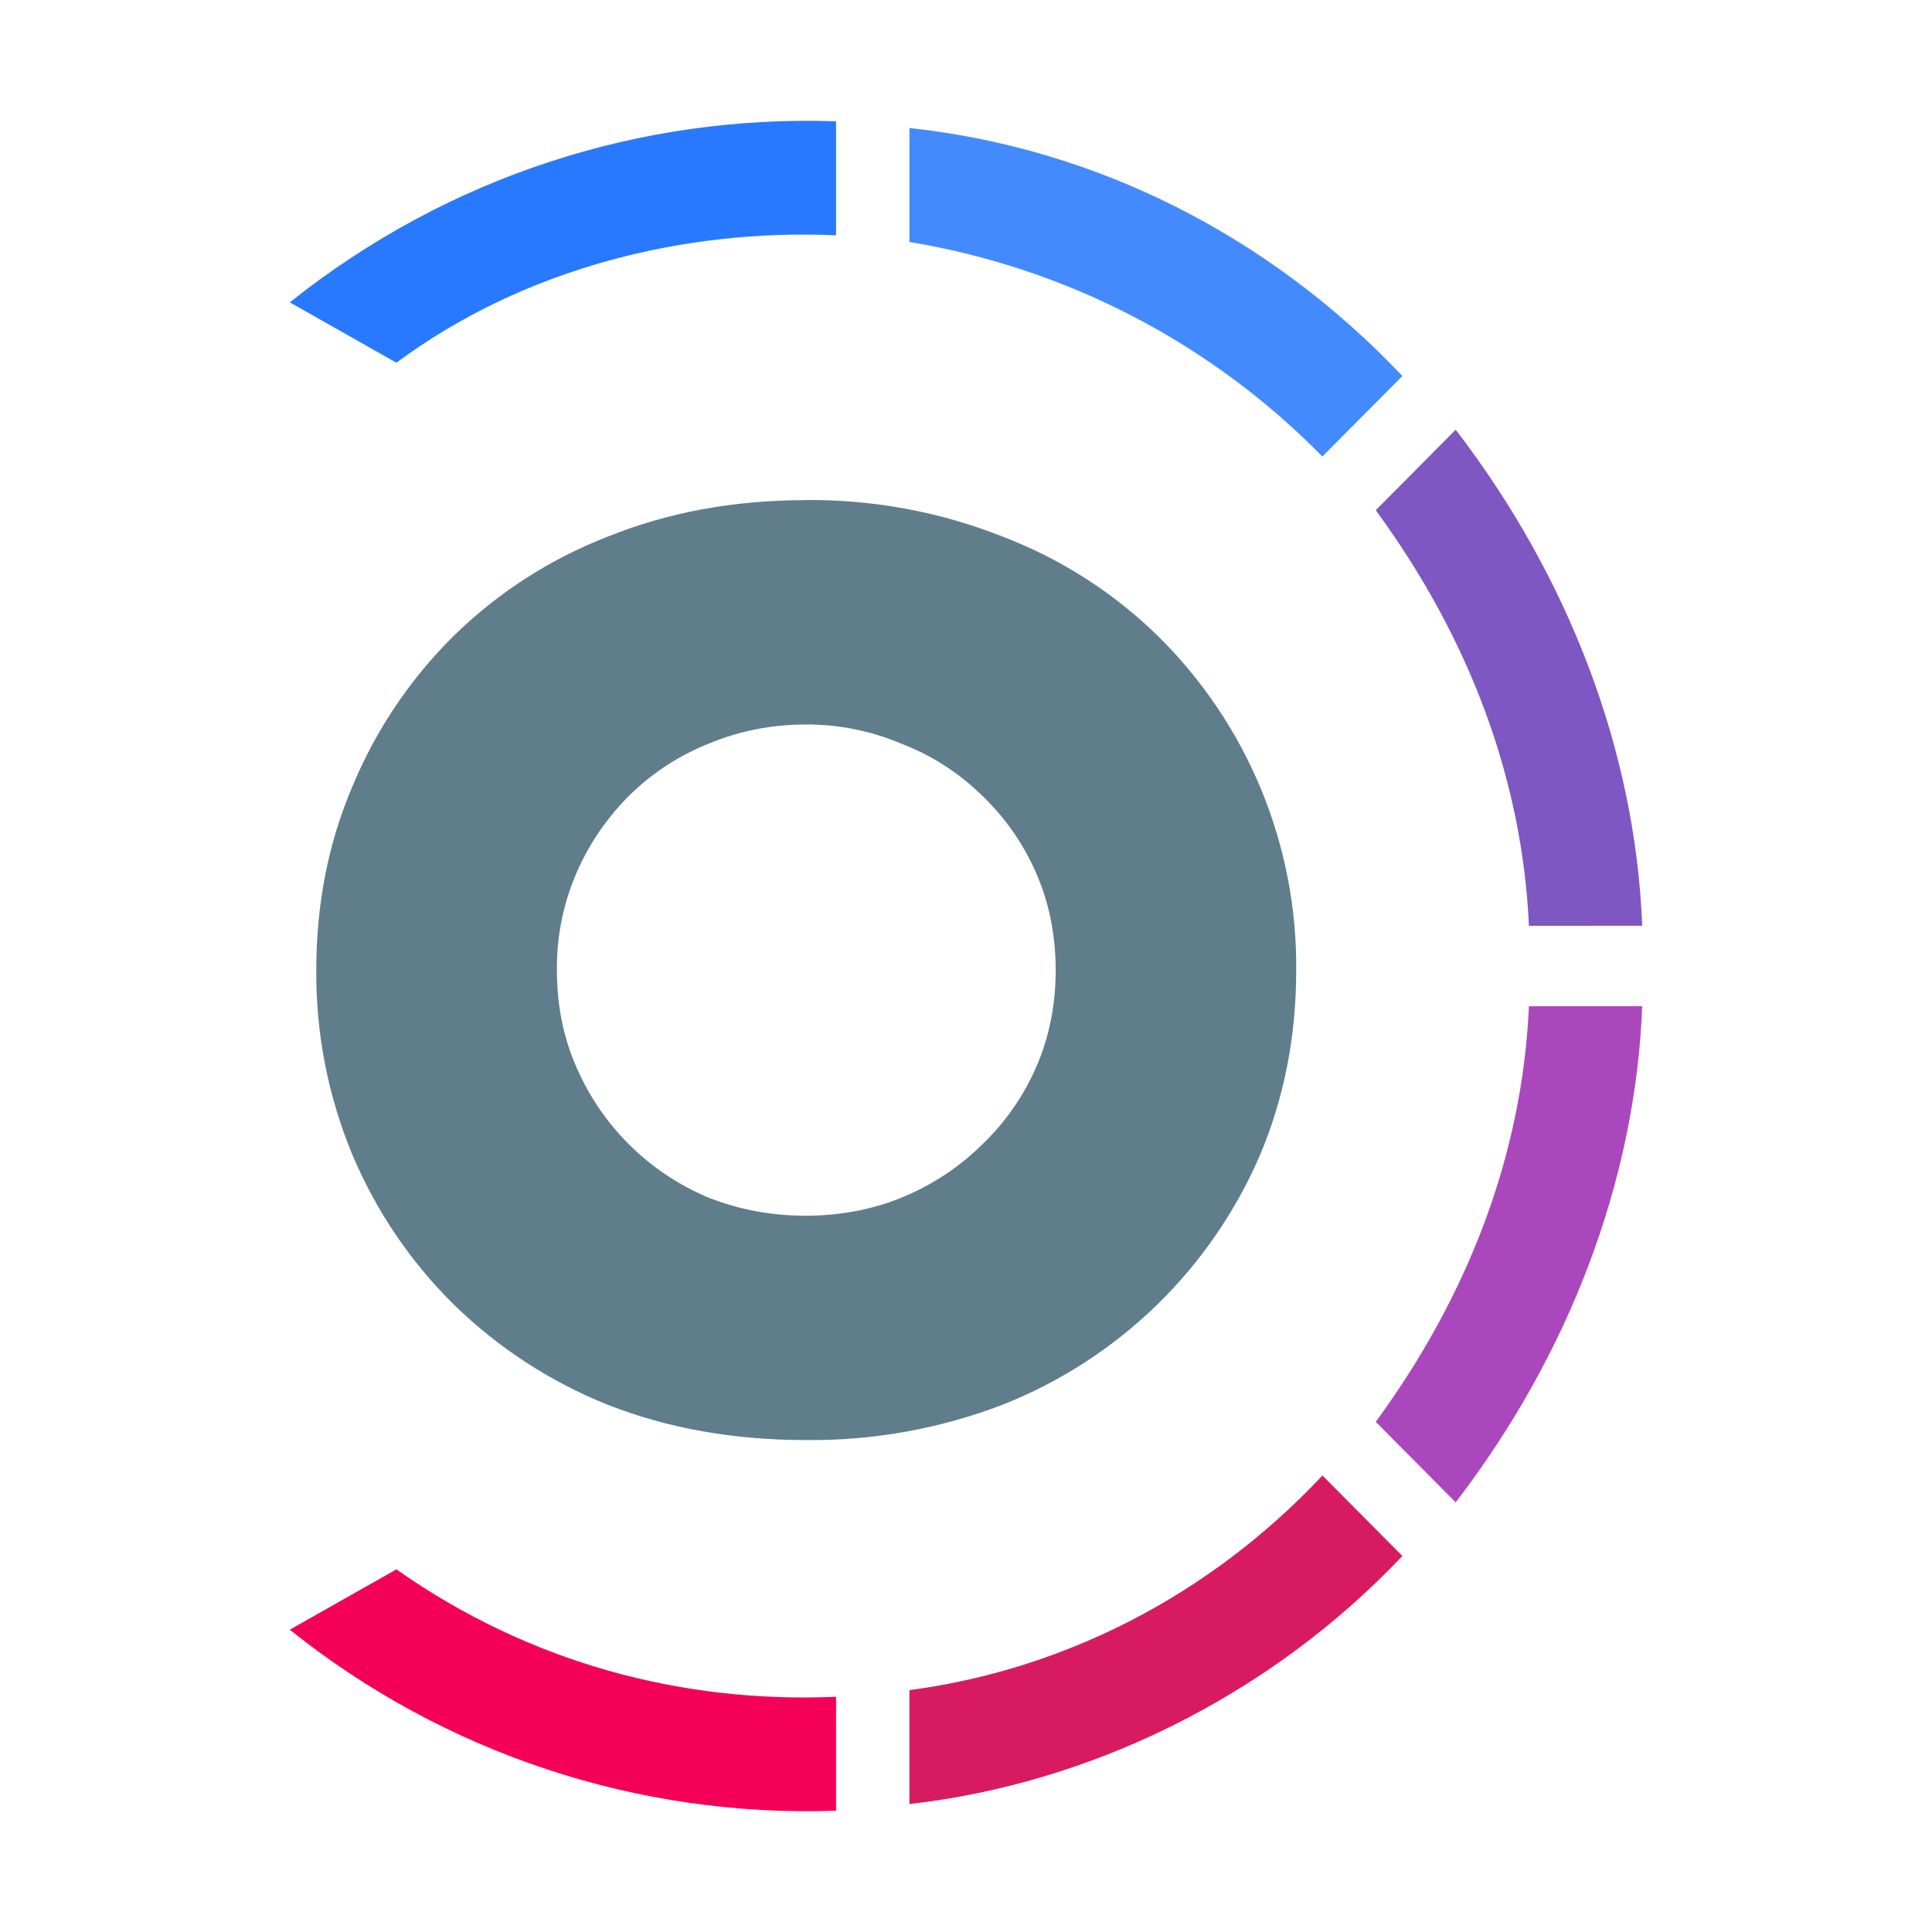
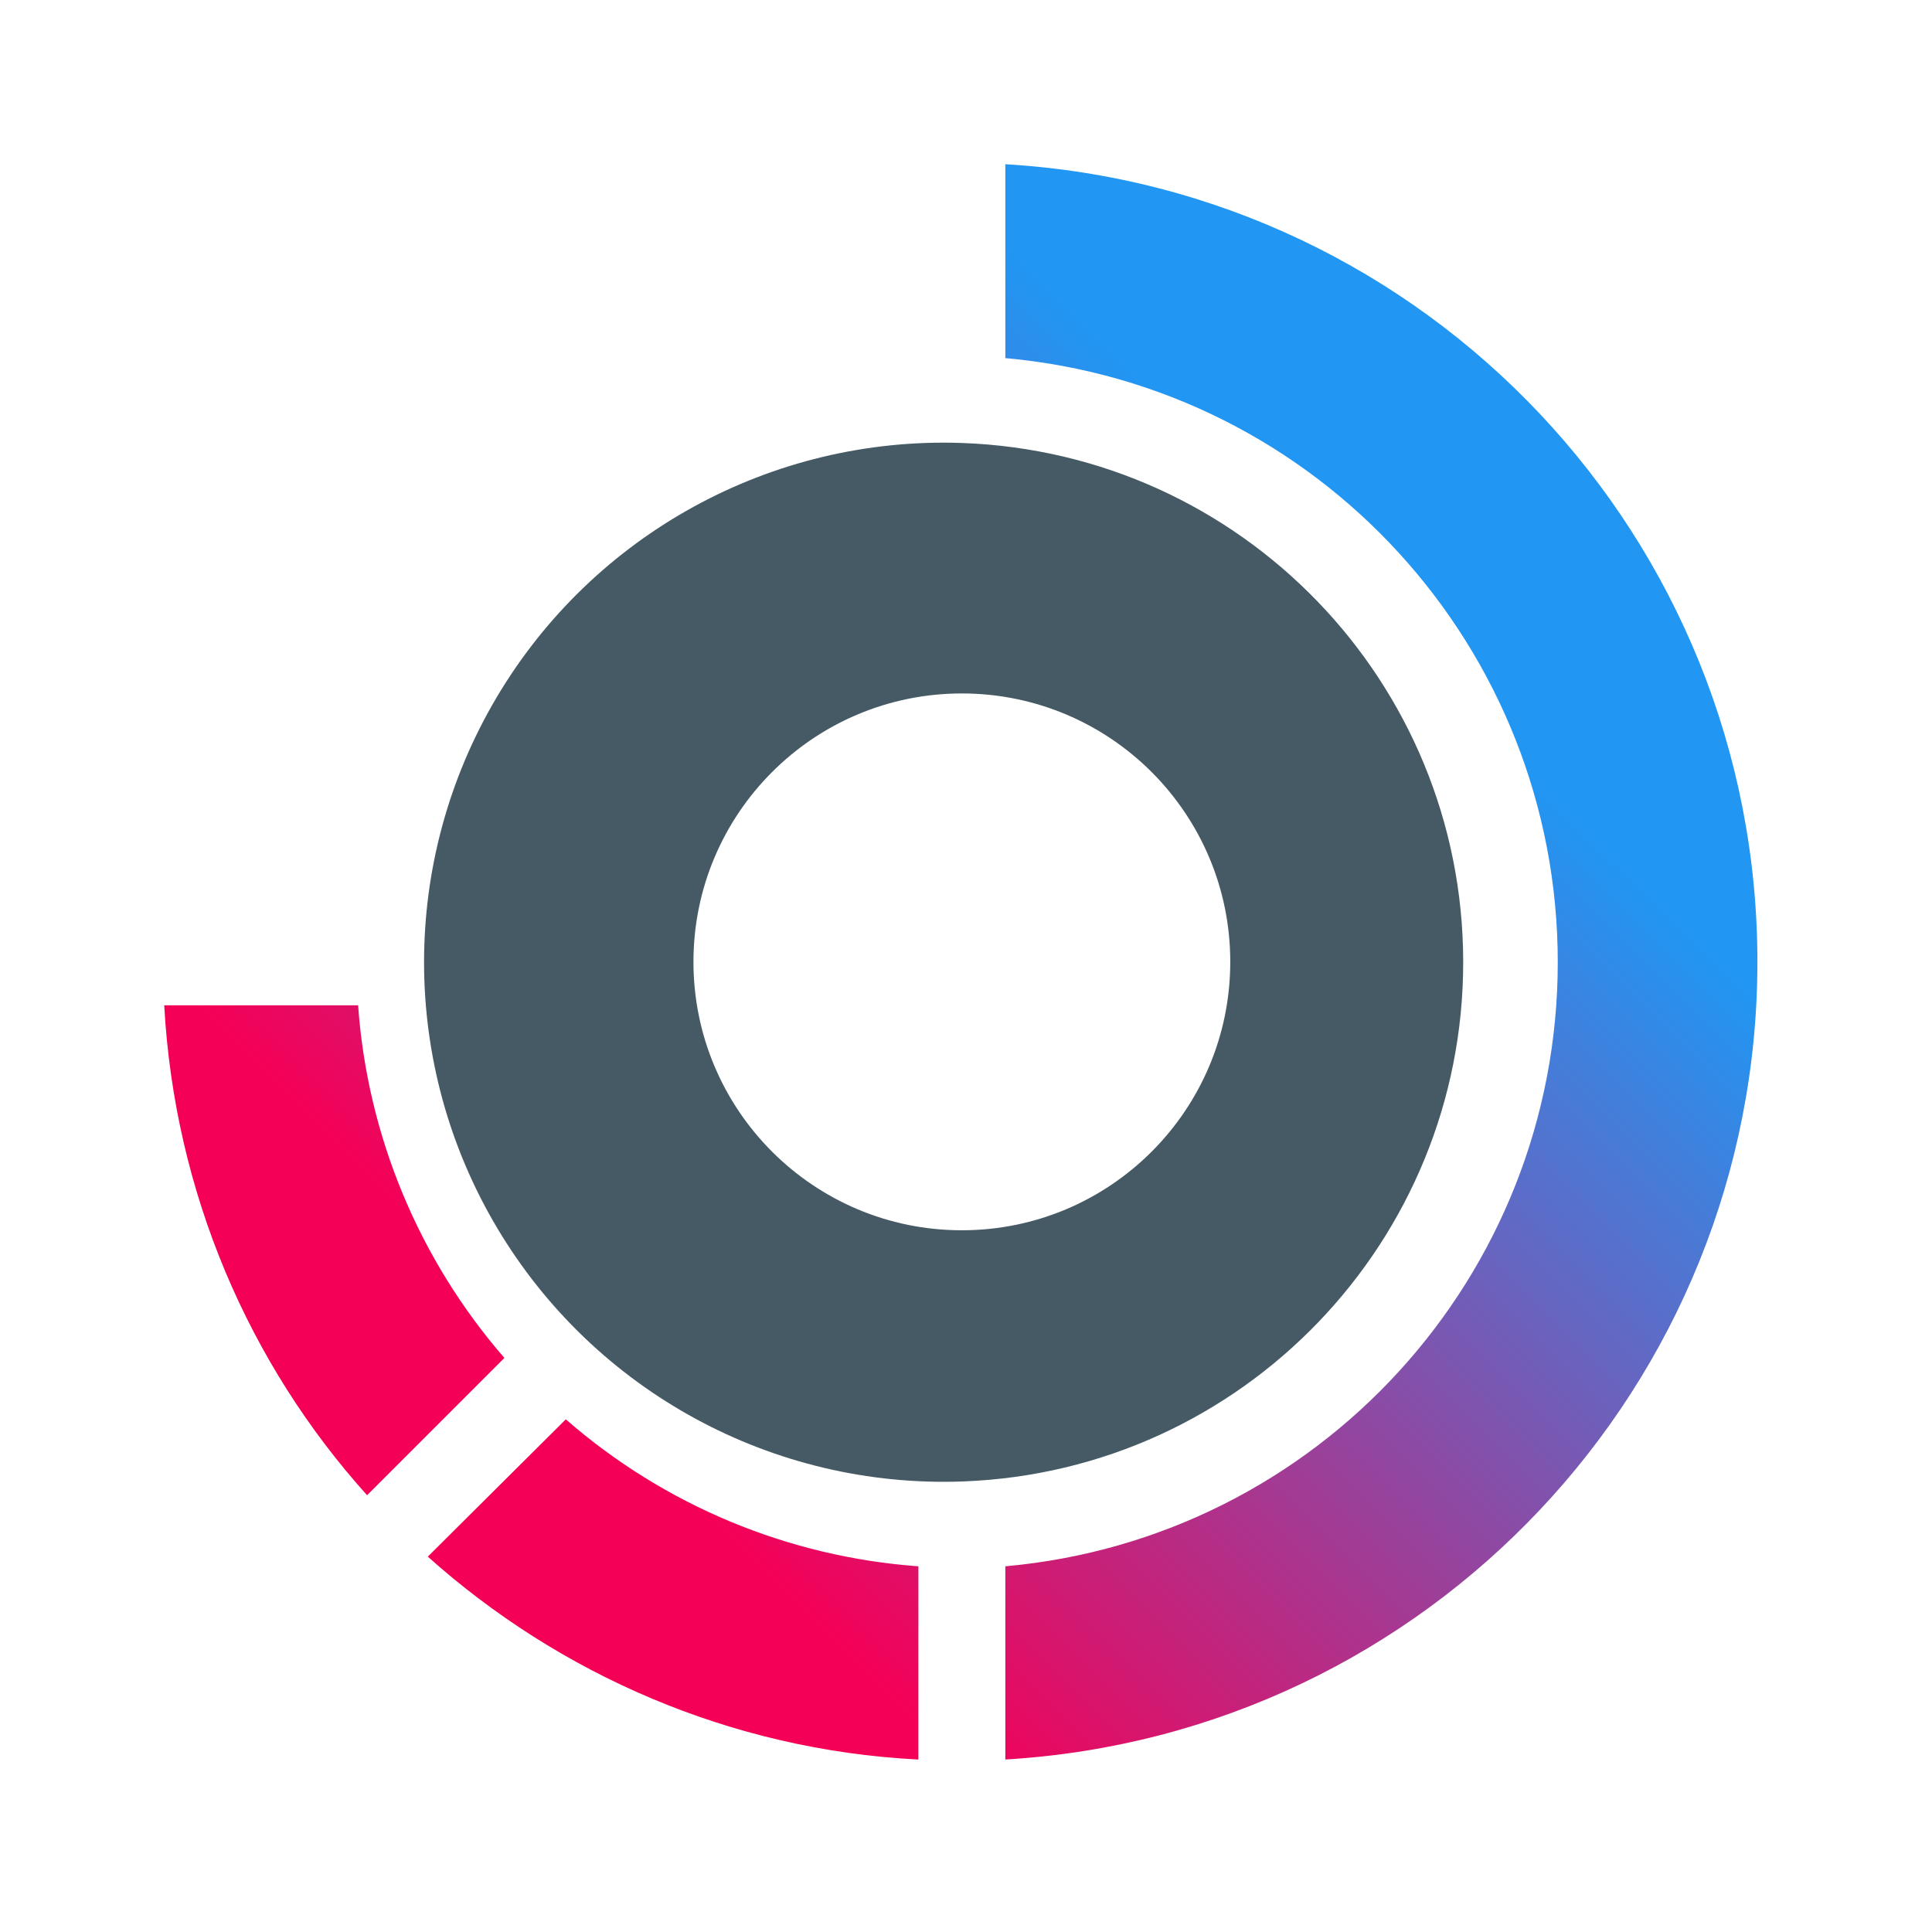
- <svg xmlns="http://www.w3.org/2000/svg" fill="none" viewBox="0 0 24 24">
-   <path d="M10.386 1.507c-2.4-.083-4.8.666-6.786 2.249l1.324.75c1.573-1.167 3.559-1.666 5.462-1.583z" fill="#2979ff" />
-   <path d="M17.42 4.67c-1.654-1.747-3.806-2.83-6.123-3.08v1.416a9.306 9.306 0 0 1 5.13 2.665l.994-1z" fill="#448aff" />
-   <path d="M20.4 11.5c-.083-2.165-.91-4.33-2.317-6.162l-.993 1c1.158 1.582 1.82 3.33 1.903 5.163z" fill="#7e57c2" />
-   <path d="M18.083 18.663c1.407-1.832 2.234-3.998 2.317-6.163h-1.407c-.082 1.832-.745 3.58-1.903 5.163z" fill="#ab47bc" />
-   <path d="M11.297 22.41c2.234-.25 4.469-1.332 6.124-3.081l-.993-1c-1.407 1.5-3.228 2.416-5.131 2.666v1.415z" fill="#d81b60" />
-   <path d="M3.6 20.245a10.275 10.275 0 0 0 6.786 2.248v-1.415c-1.903.083-3.807-.417-5.462-1.583z" fill="#f50057" />
-   <path d="M10.008 6.212a6.47 6.47 0 0 1 2.45.455 5.62 5.62 0 0 1 1.924 1.232 5.756 5.756 0 0 1 1.72 4.152c0 .822-.15 1.59-.452 2.303a5.802 5.802 0 0 1-3.193 3.095 6.63 6.63 0 0 1-2.449.44c-.894 0-1.715-.146-2.463-.44a5.836 5.836 0 0 1-1.91-1.246 5.75 5.75 0 0 1-1.254-1.85 5.86 5.86 0 0 1-.452-2.302c0-.821.15-1.584.452-2.29A5.71 5.71 0 0 1 5.635 7.9a5.65 5.65 0 0 1 1.91-1.232c.748-.303 1.57-.455 2.463-.455zm0 2.788c-.418 0-.816.078-1.195.234-.37.147-.695.357-.977.63a3.08 3.08 0 0 0-.67.969 2.965 2.965 0 0 0-.248 1.218c0 .44.082.846.248 1.218a3.08 3.08 0 0 0 1.647 1.613c.379.147.777.22 1.195.22.418 0 .812-.073 1.181-.22.38-.156.71-.371.992-.645a2.98 2.98 0 0 0 .685-.968c.165-.372.248-.778.248-1.218s-.083-.846-.248-1.218a2.97 2.97 0 0 0-.685-.968 2.917 2.917 0 0 0-.992-.63A2.994 2.994 0 0 0 10.009 9z" fill="#607d8b" />
+ <svg xmlns="http://www.w3.org/2000/svg" viewBox="0 0 28 28">
+   <defs>
+     <linearGradient id="a" x1="15.02" x2="3.64" y1="4.01" y2="15.38" gradientUnits="userSpaceOnUse">
+       <stop stop-color="#2196f3" />
+       <stop offset="1" stop-color="#f50057" />
+     </linearGradient>
+   </defs>
+   <path fill="#455a64" d="M13.94 6.42a7.53 7.53 0 1 0 .02 15.05 7.53 7.53 0 0 0-.02-15.05Zm0 11.41a3.89 3.89 0 1 1 0-7.78 3.89 3.89 0 0 1 0 7.78Z" />
+   <path fill="url(#a)" fill-rule="evenodd" d="M14.57 5.19V2.38a11.58 11.58 0 0 1 0 23.12v-2.8a8.79 8.79 0 0 0 0-17.51ZM7.31 19.68a8.74 8.74 0 0 1-2.12-5.11H2.38c.15 2.72 1.23 5.2 2.94 7.1l1.99-1.99Zm6 5.82v-2.8a8.73 8.73 0 0 1-5.11-2.13l-2 1.99c1.9 1.7 4.38 2.8 7.1 2.94Z" />
</svg>
